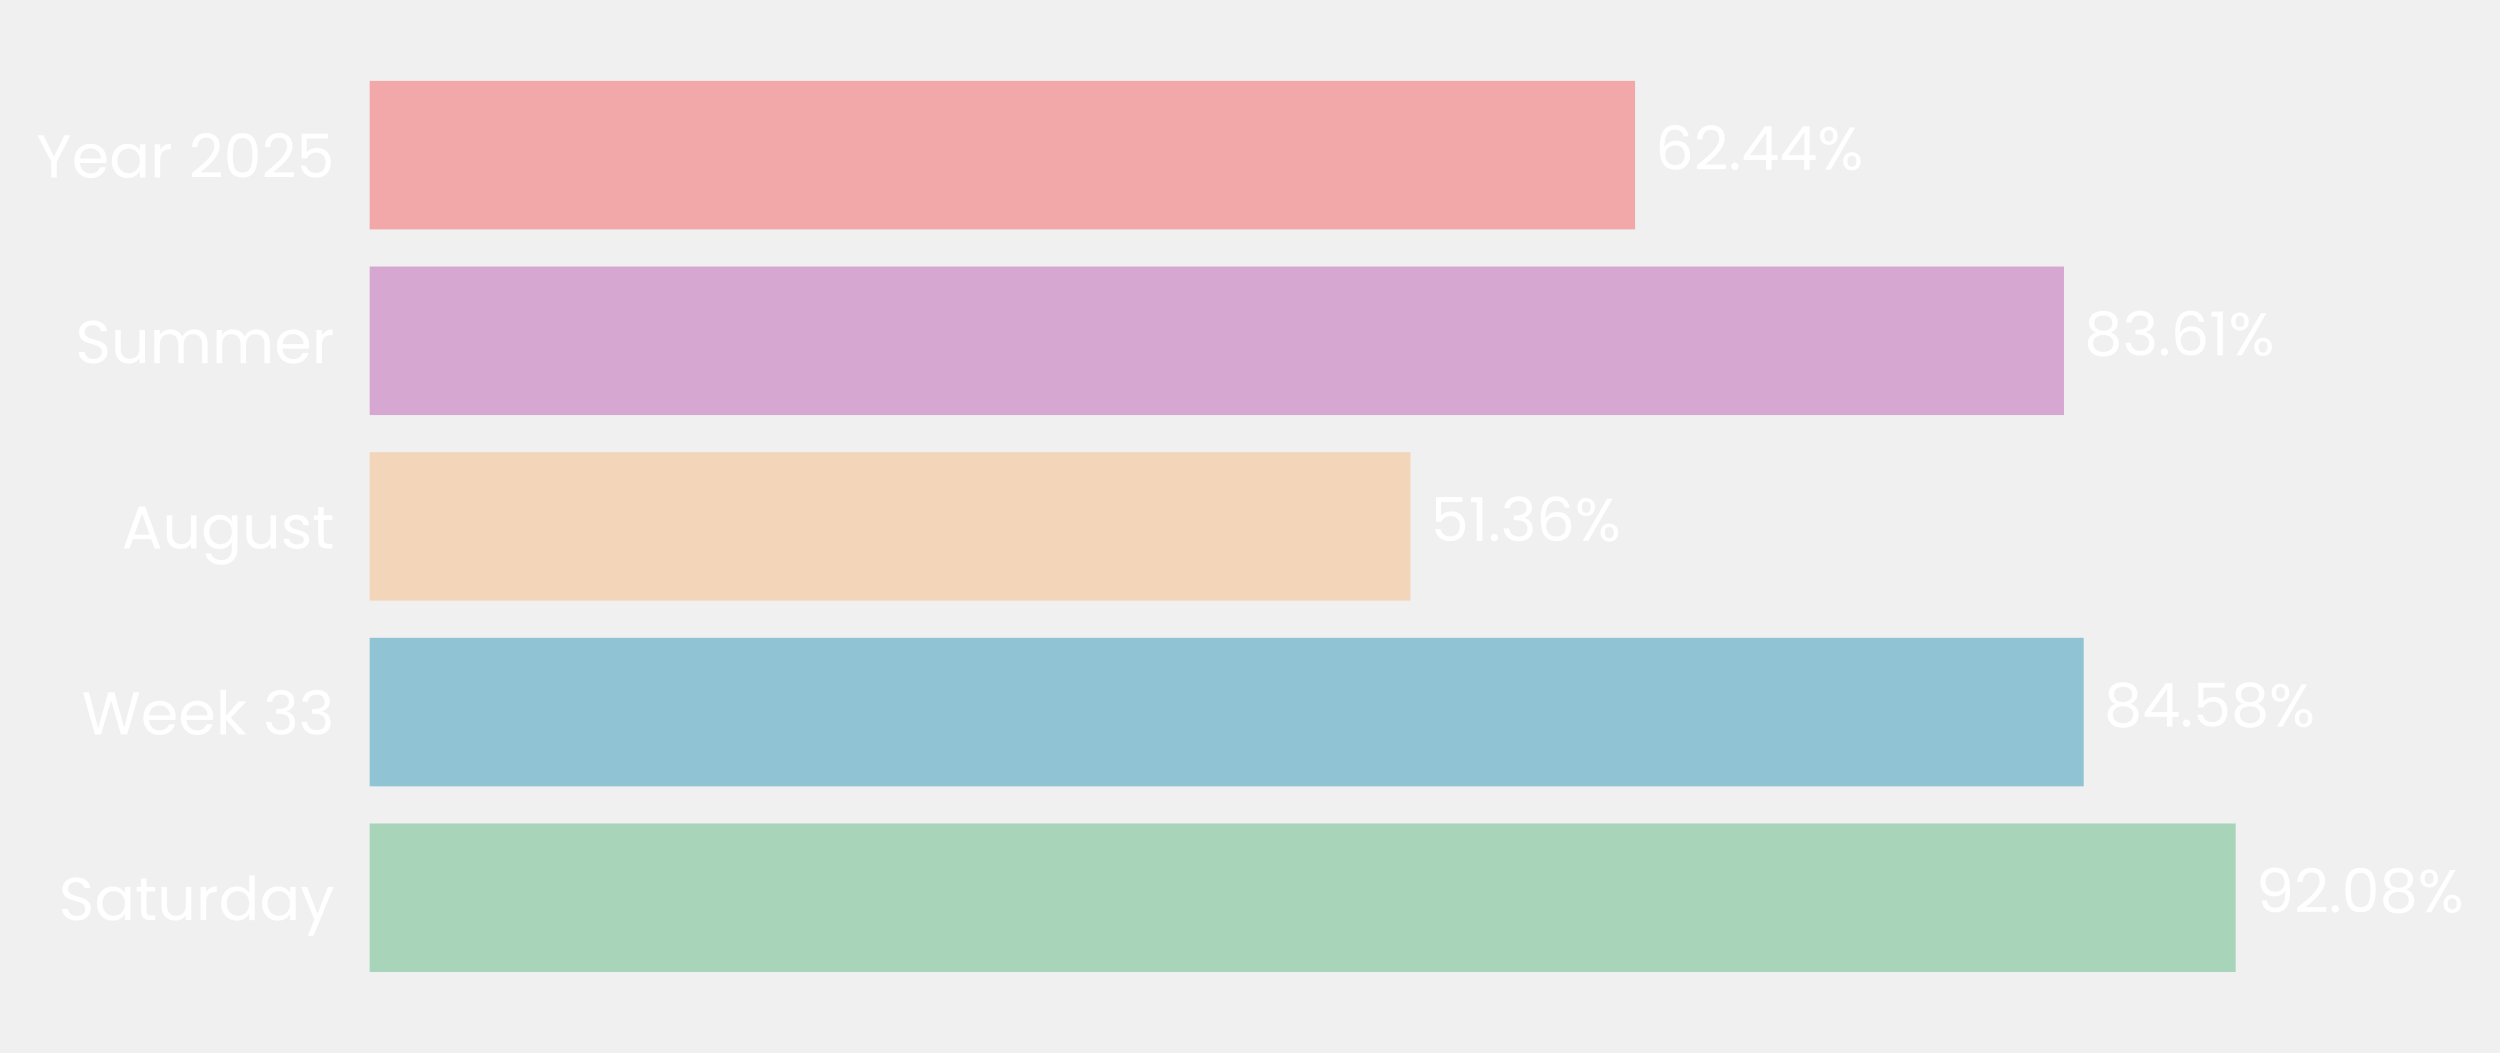
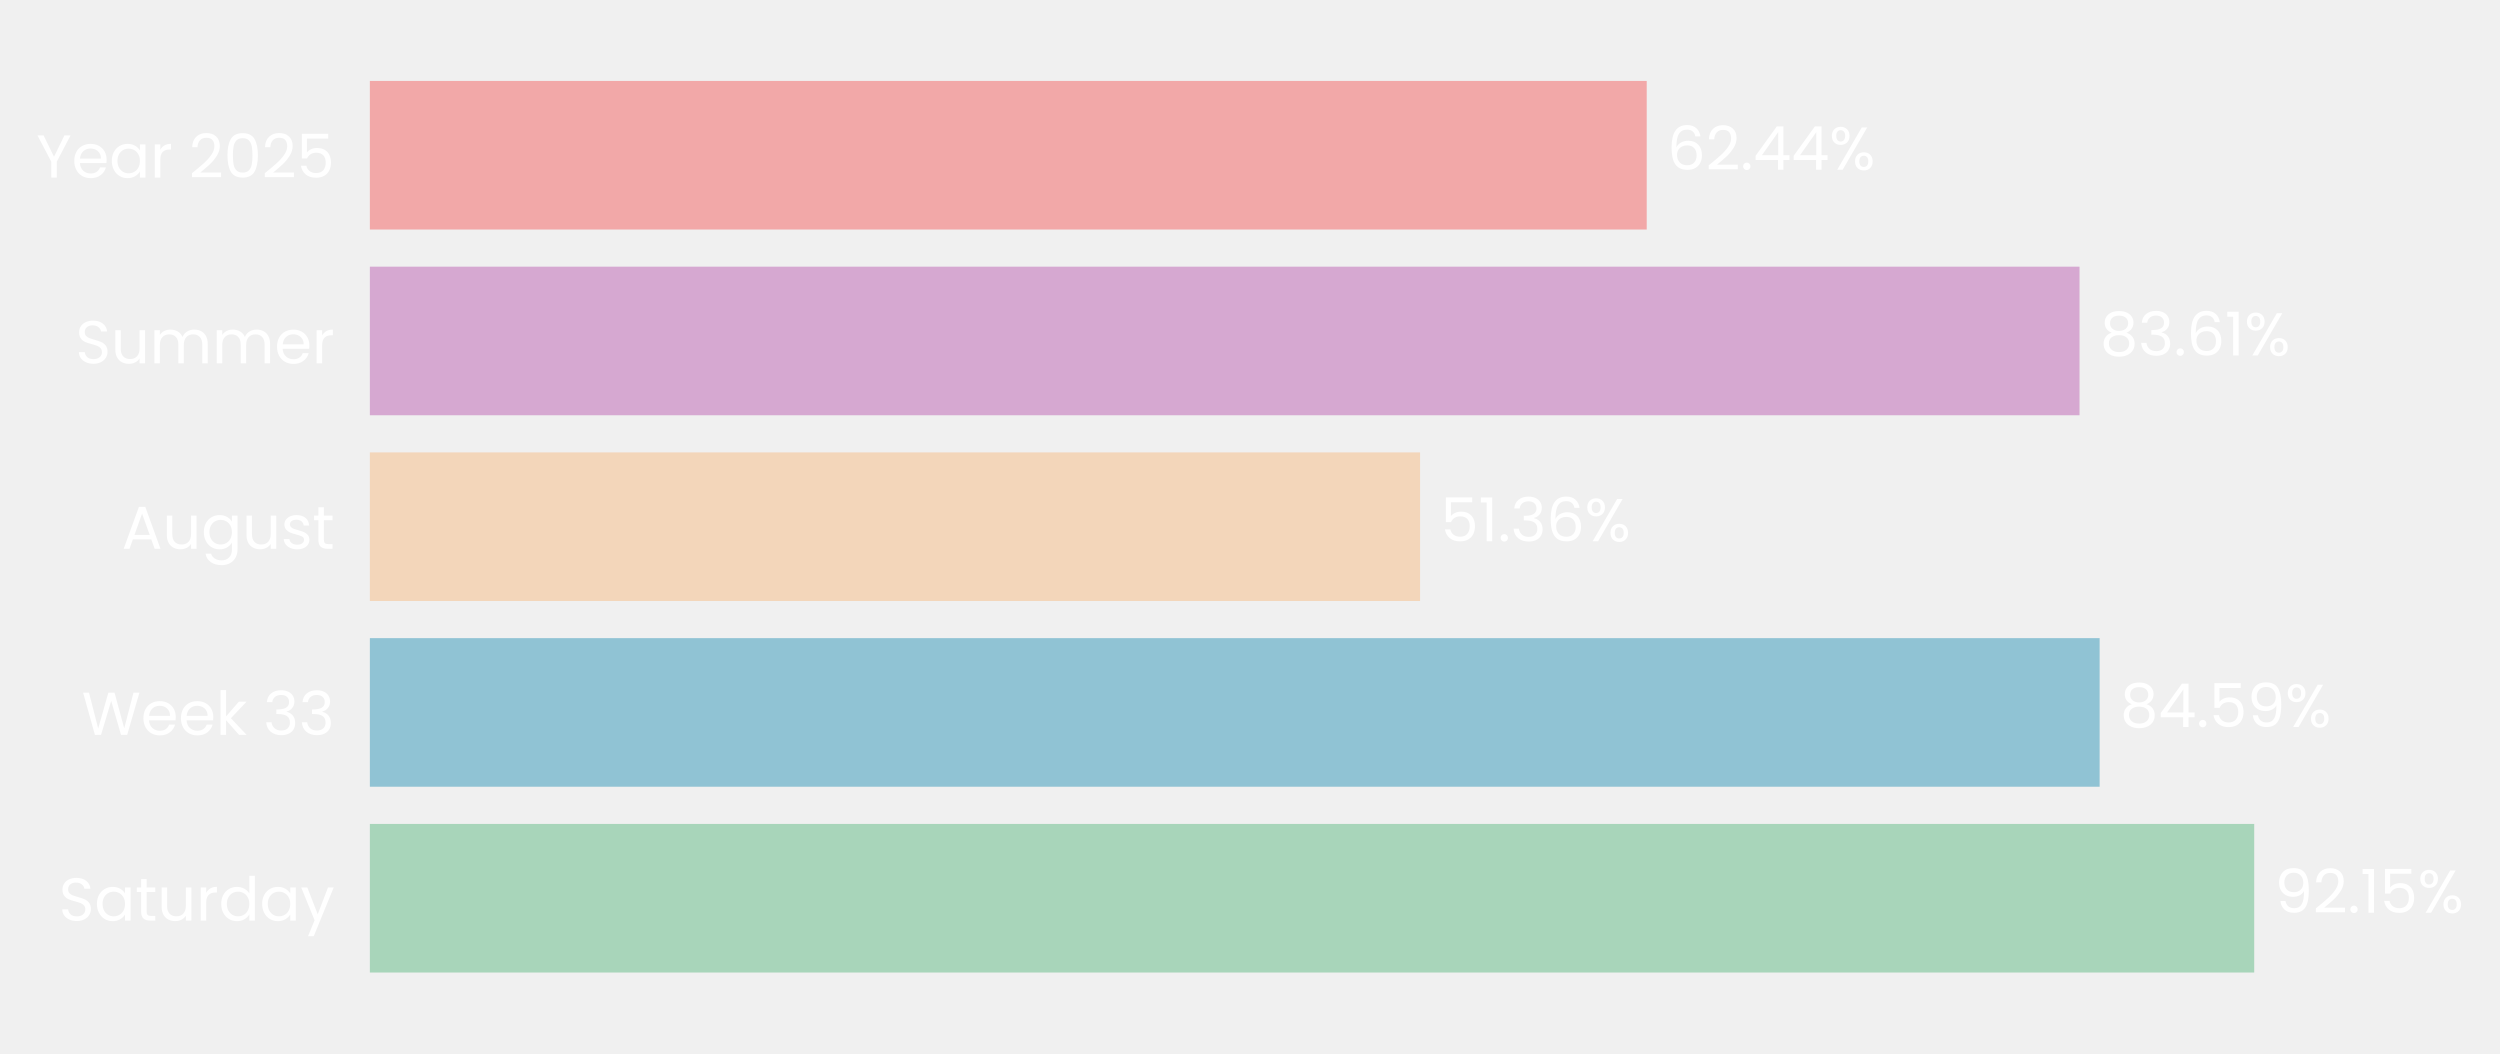
- <svg xmlns="http://www.w3.org/2000/svg" xmlns:xlink="http://www.w3.org/1999/xlink" width="495.796pt" height="208.8pt" viewBox="0 0 495.796 208.8" version="1.1">
+ <svg xmlns="http://www.w3.org/2000/svg" xmlns:xlink="http://www.w3.org/1999/xlink" width="495.529pt" height="208.8pt" viewBox="0 0 495.529 208.8" version="1.1">
  <defs>
    <style type="text/css">*{stroke-linejoin: round; stroke-linecap: butt}</style>
  </defs>
  <g id="figure_1">
    <g id="patch_1">
-       <path d="M 0 208.8  L 495.796 208.8  L 495.796 0  L 0 0  L 0 208.8  z " style="fill: none" />
+       <path d="M 0 208.8  L 495.529 208.8  L 495.529 0  L 0 0  L 0 208.8  z " style="fill: none" />
    </g>
    <g id="axes_1">
      <g id="patch_2">
-         <path d="M 73.311 201.6  L 475.198 201.6  L 475.198 7.2  L 73.311 7.2  L 73.311 201.6  z " style="fill: none" />
+         <path d="M 73.311 201.6  L 478.616 201.6  L 478.616 7.2  L 73.311 7.2  L 73.311 201.6  z " style="fill: none" />
      </g>
      <g id="patch_3">
-         <path d="M 73.311 192.764  L 443.382 192.764  L 443.382 163.309  L 73.311 163.309  z " clip-path="url(#pf3c3982100)" style="fill: #a8d5ba" />
+         <path d="M 73.311 192.764  L 446.811 192.764  L 446.811 163.309  L 73.311 163.309  z " clip-path="url(#p9980322b7b)" style="fill: #a8d5ba" />
      </g>
      <g id="patch_4">
-         <path d="M 73.311 155.945  L 413.24 155.945  L 413.24 126.491  L 73.311 126.491  z " clip-path="url(#pf3c3982100)" style="fill: #90c3d4" />
+         <path d="M 73.311 155.945  L 416.172 155.945  L 416.172 126.491  L 73.311 126.491  z " clip-path="url(#p9980322b7b)" style="fill: #90c3d4" />
      </g>
      <g id="patch_5">
-         <path d="M 73.311 119.127  L 279.71 119.127  L 279.71 89.673  L 73.311 89.673  z " clip-path="url(#pf3c3982100)" style="fill: #f3d6ba" />
+         <path d="M 73.311 119.127  L 281.475 119.127  L 281.475 89.673  L 73.311 89.673  z " clip-path="url(#p9980322b7b)" style="fill: #f3d6ba" />
      </g>
      <g id="patch_6">
-         <path d="M 73.311 82.309  L 409.327 82.309  L 409.327 52.855  L 73.311 52.855  z " clip-path="url(#pf3c3982100)" style="fill: #d6a8d1" />
+         <path d="M 73.311 82.309  L 412.188 82.309  L 412.188 52.855  L 73.311 52.855  z " clip-path="url(#p9980322b7b)" style="fill: #d6a8d1" />
      </g>
      <g id="patch_7">
-         <path d="M 73.311 45.491  L 324.266 45.491  L 324.266 16.036  L 73.311 16.036  z " clip-path="url(#pf3c3982100)" style="fill: #f2a8a8" />
+         <path d="M 73.311 45.491  L 326.401 45.491  L 326.401 16.036  L 73.311 16.036  z " clip-path="url(#p9980322b7b)" style="fill: #f2a8a8" />
      </g>
      <g id="matplotlib.axis_1">
        <g id="ytick_1">
          <g id="text_1">
            <g style="fill: #ffffff" transform="translate(11.65312 182.4764) scale(0.12 -0.12)">
              <defs>
                <path id="Poppins-Regular-53" d="M 1907 -45  Q 1466 -45 1117 112  Q 768 269 569 547  Q 371 826 365 1190  L 986 1190  Q 1018 877 1245 662  Q 1472 448 1907 448  Q 2323 448 2563 656  Q 2803 864 2803 1190  Q 2803 1446 2662 1606  Q 2522 1766 2310 1849  Q 2099 1933 1741 2029  Q 1299 2144 1033 2259  Q 768 2374 579 2620  Q 390 2867 390 3283  Q 390 3648 576 3929  Q 762 4211 1098 4364  Q 1434 4518 1869 4518  Q 2496 4518 2896 4204  Q 3296 3891 3347 3373  L 2707 3373  Q 2675 3629 2438 3824  Q 2202 4019 1811 4019  Q 1446 4019 1216 3830  Q 986 3642 986 3302  Q 986 3059 1123 2905  Q 1261 2752 1462 2672  Q 1664 2592 2029 2490  Q 2470 2368 2739 2249  Q 3008 2131 3200 1884  Q 3392 1638 3392 1216  Q 3392 890 3219 602  Q 3046 314 2707 134  Q 2368 -45 1907 -45  z " transform="scale(0.015625)" />
                <path id="Poppins-Regular-61" d="M 275 1766  Q 275 2304 492 2710  Q 710 3117 1091 3341  Q 1472 3565 1939 3565  Q 2400 3565 2739 3366  Q 3078 3168 3245 2867  L 3245 3507  L 3834 3507  L 3834 0  L 3245 0  L 3245 653  Q 3072 346 2729 144  Q 2387 -58 1933 -58  Q 1466 -58 1088 172  Q 710 403 492 819  Q 275 1235 275 1766  z M 3245 1760  Q 3245 2157 3085 2451  Q 2925 2746 2653 2902  Q 2381 3059 2054 3059  Q 1728 3059 1459 2905  Q 1190 2752 1030 2457  Q 870 2163 870 1766  Q 870 1363 1030 1065  Q 1190 768 1459 611  Q 1728 454 2054 454  Q 2381 454 2653 611  Q 2925 768 3085 1065  Q 3245 1363 3245 1760  z " transform="scale(0.015625)" />
                <path id="Poppins-Regular-74" d="M 1203 3027  L 1203 960  Q 1203 704 1312 598  Q 1421 493 1690 493  L 2118 493  L 2118 0  L 1594 0  Q 1107 0 864 224  Q 621 448 621 960  L 621 3027  L 166 3027  L 166 3507  L 621 3507  L 621 4390  L 1203 4390  L 1203 3507  L 2118 3507  L 2118 3027  L 1203 3027  z " transform="scale(0.015625)" />
                <path id="Poppins-Regular-75" d="M 3603 3507  L 3603 0  L 3021 0  L 3021 518  Q 2854 250 2556 99  Q 2259 -51 1901 -51  Q 1491 -51 1164 118  Q 838 288 649 627  Q 461 966 461 1453  L 461 3507  L 1037 3507  L 1037 1530  Q 1037 1011 1299 732  Q 1562 454 2016 454  Q 2483 454 2752 742  Q 3021 1030 3021 1581  L 3021 3507  L 3603 3507  z " transform="scale(0.015625)" />
                <path id="Poppins-Regular-72" d="M 1075 2938  Q 1229 3238 1513 3404  Q 1798 3571 2208 3571  L 2208 2970  L 2054 2970  Q 1075 2970 1075 1907  L 1075 0  L 493 0  L 493 3507  L 1075 3507  L 1075 2938  z " transform="scale(0.015625)" />
                <path id="Poppins-Regular-64" d="M 275 1766  Q 275 2304 492 2710  Q 710 3117 1091 3341  Q 1472 3565 1946 3565  Q 2355 3565 2707 3376  Q 3059 3187 3245 2880  L 3245 4736  L 3834 4736  L 3834 0  L 3245 0  L 3245 659  Q 3072 346 2733 144  Q 2394 -58 1939 -58  Q 1472 -58 1091 172  Q 710 403 492 819  Q 275 1235 275 1766  z M 3245 1760  Q 3245 2157 3085 2451  Q 2925 2746 2653 2902  Q 2381 3059 2054 3059  Q 1728 3059 1459 2905  Q 1190 2752 1030 2457  Q 870 2163 870 1766  Q 870 1363 1030 1065  Q 1190 768 1459 611  Q 1728 454 2054 454  Q 2381 454 2653 611  Q 2925 768 3085 1065  Q 3245 1363 3245 1760  z " transform="scale(0.015625)" />
                <path id="Poppins-Regular-79" d="M 3514 3507  L 1402 -1651  L 800 -1651  L 1491 38  L 77 3507  L 723 3507  L 1824 666  L 2912 3507  L 3514 3507  z " transform="scale(0.015625)" />
              </defs>
              <use xlink:href="#Poppins-Regular-53" />
              <use xlink:href="#Poppins-Regular-61" transform="translate(58.7 0)" />
              <use xlink:href="#Poppins-Regular-74" transform="translate(126.3 0)" />
              <use xlink:href="#Poppins-Regular-75" transform="translate(162.7 0)" />
              <use xlink:href="#Poppins-Regular-72" transform="translate(226.7 0)" />
              <use xlink:href="#Poppins-Regular-64" transform="translate(264 0)" />
              <use xlink:href="#Poppins-Regular-61" transform="translate(331.5999 0)" />
              <use xlink:href="#Poppins-Regular-79" transform="translate(399.1999 0)" />
            </g>
          </g>
        </g>
        <g id="ytick_2">
          <g id="text_2">
            <g style="fill: #ffffff" transform="translate(16.19813 145.6582) scale(0.12 -0.12)">
              <defs>
                <path id="Poppins-Regular-57" d="M 6099 4461  L 4806 0  L 4154 0  L 3117 3590  L 2042 0  L 1395 -6  L 147 4461  L 768 4461  L 1741 678  L 2816 4461  L 3469 4461  L 4493 691  L 5472 4461  L 6099 4461  z " transform="scale(0.015625)" />
                <path id="Poppins-Regular-65" d="M 3693 1888  Q 3693 1722 3674 1536  L 870 1536  Q 902 1018 1225 726  Q 1549 435 2010 435  Q 2387 435 2640 611  Q 2893 787 2995 1082  L 3622 1082  Q 3482 576 3059 259  Q 2637 -58 2010 -58  Q 1510 -58 1116 166  Q 723 390 499 803  Q 275 1216 275 1760  Q 275 2304 492 2713  Q 710 3123 1104 3344  Q 1498 3565 2010 3565  Q 2509 3565 2893 3347  Q 3277 3130 3485 2749  Q 3693 2368 3693 1888  z M 3091 2010  Q 3091 2342 2944 2582  Q 2797 2822 2544 2947  Q 2291 3072 1984 3072  Q 1542 3072 1232 2790  Q 922 2509 877 2010  L 3091 2010  z " transform="scale(0.015625)" />
                <path id="Poppins-Regular-6b" d="M 2451 0  L 1075 1549  L 1075 0  L 493 0  L 493 4736  L 1075 4736  L 1075 1952  L 2426 3507  L 3238 3507  L 1587 1760  L 3245 0  L 2451 0  z " transform="scale(0.015625)" />
                <path id="Poppins-Regular-20" transform="scale(0.015625)" />
                <path id="Poppins-Regular-33" d="M 384 3462  Q 429 4051 838 4384  Q 1248 4717 1901 4717  Q 2336 4717 2653 4560  Q 2970 4403 3133 4134  Q 3296 3866 3296 3526  Q 3296 3130 3069 2842  Q 2842 2554 2477 2470  L 2477 2438  Q 2893 2336 3136 2035  Q 3379 1734 3379 1248  Q 3379 883 3212 592  Q 3046 301 2713 134  Q 2381 -32 1914 -32  Q 1235 -32 800 323  Q 365 678 314 1331  L 877 1331  Q 922 947 1190 704  Q 1459 461 1907 461  Q 2355 461 2588 694  Q 2822 928 2822 1299  Q 2822 1779 2502 1990  Q 2182 2202 1536 2202  L 1389 2202  L 1389 2688  L 1542 2688  Q 2131 2694 2432 2883  Q 2733 3072 2733 3469  Q 2733 3808 2512 4013  Q 2291 4218 1882 4218  Q 1485 4218 1241 4013  Q 998 3808 954 3462  L 384 3462  z " transform="scale(0.015625)" />
              </defs>
              <use xlink:href="#Poppins-Regular-57" />
              <use xlink:href="#Poppins-Regular-65" transform="translate(97.59999 0)" />
              <use xlink:href="#Poppins-Regular-65" transform="translate(159.6 0)" />
              <use xlink:href="#Poppins-Regular-6b" transform="translate(221.6 0)" />
              <use xlink:href="#Poppins-Regular-20" transform="translate(273.0999 0)" />
              <use xlink:href="#Poppins-Regular-33" transform="translate(299.7999 0)" />
              <use xlink:href="#Poppins-Regular-33" transform="translate(358.6999 0)" />
            </g>
          </g>
        </g>
        <g id="ytick_3">
          <g id="text_3">
            <g style="fill: #ffffff" transform="translate(24.11812 108.78) scale(0.12 -0.12)">
              <defs>
                <path id="Poppins-Regular-41" d="M 3130 992  L 1184 992  L 826 0  L 211 0  L 1824 4435  L 2496 4435  L 4102 0  L 3488 0  L 3130 992  z M 2963 1466  L 2157 3718  L 1350 1466  L 2963 1466  z " transform="scale(0.015625)" />
                <path id="Poppins-Regular-67" d="M 1939 3565  Q 2394 3565 2736 3366  Q 3078 3168 3245 2867  L 3245 3507  L 3834 3507  L 3834 -77  Q 3834 -557 3629 -931  Q 3424 -1306 3043 -1517  Q 2662 -1728 2157 -1728  Q 1466 -1728 1005 -1401  Q 544 -1075 461 -512  L 1037 -512  Q 1133 -832 1433 -1027  Q 1734 -1222 2157 -1222  Q 2637 -1222 2941 -921  Q 3245 -621 3245 -77  L 3245 659  Q 3072 352 2733 147  Q 2394 -58 1939 -58  Q 1472 -58 1091 172  Q 710 403 492 819  Q 275 1235 275 1766  Q 275 2304 492 2710  Q 710 3117 1091 3341  Q 1472 3565 1939 3565  z M 3245 1760  Q 3245 2157 3085 2451  Q 2925 2746 2653 2902  Q 2381 3059 2054 3059  Q 1728 3059 1459 2905  Q 1190 2752 1030 2457  Q 870 2163 870 1766  Q 870 1363 1030 1065  Q 1190 768 1459 611  Q 1728 454 2054 454  Q 2381 454 2653 611  Q 2925 768 3085 1065  Q 3245 1363 3245 1760  z " transform="scale(0.015625)" />
                <path id="Poppins-Regular-73" d="M 1734 -58  Q 1331 -58 1011 80  Q 691 218 505 464  Q 320 710 301 1030  L 902 1030  Q 928 768 1149 601  Q 1370 435 1728 435  Q 2061 435 2253 582  Q 2445 730 2445 954  Q 2445 1184 2240 1296  Q 2035 1408 1606 1517  Q 1216 1619 969 1724  Q 723 1830 547 2038  Q 371 2246 371 2586  Q 371 2854 531 3078  Q 691 3302 985 3433  Q 1280 3565 1658 3565  Q 2240 3565 2598 3270  Q 2957 2976 2982 2464  L 2400 2464  Q 2381 2739 2179 2905  Q 1978 3072 1638 3072  Q 1325 3072 1139 2937  Q 954 2803 954 2586  Q 954 2413 1066 2301  Q 1178 2189 1347 2121  Q 1517 2054 1818 1971  Q 2195 1869 2432 1769  Q 2669 1670 2838 1472  Q 3008 1274 3014 954  Q 3014 666 2854 435  Q 2694 205 2403 73  Q 2112 -58 1734 -58  z " transform="scale(0.015625)" />
              </defs>
              <use xlink:href="#Poppins-Regular-41" />
              <use xlink:href="#Poppins-Regular-75" transform="translate(67.39999 0)" />
              <use xlink:href="#Poppins-Regular-67" transform="translate(131.4 0)" />
              <use xlink:href="#Poppins-Regular-75" transform="translate(199 0)" />
              <use xlink:href="#Poppins-Regular-73" transform="translate(263 0)" />
              <use xlink:href="#Poppins-Regular-74" transform="translate(315.2 0)" />
            </g>
          </g>
        </g>
        <g id="ytick_4">
          <g id="text_4">
            <g style="fill: #ffffff" transform="translate(14.95125 72.02182) scale(0.12 -0.12)">
              <defs>
                <path id="Poppins-Regular-6d" d="M 4710 3571  Q 5120 3571 5440 3401  Q 5760 3232 5945 2893  Q 6131 2554 6131 2067  L 6131 0  L 5555 0  L 5555 1984  Q 5555 2509 5296 2787  Q 5037 3066 4595 3066  Q 4141 3066 3872 2774  Q 3603 2483 3603 1933  L 3603 0  L 3027 0  L 3027 1984  Q 3027 2509 2768 2787  Q 2509 3066 2067 3066  Q 1613 3066 1344 2774  Q 1075 2483 1075 1933  L 1075 0  L 493 0  L 493 3507  L 1075 3507  L 1075 3002  Q 1248 3277 1539 3424  Q 1830 3571 2182 3571  Q 2624 3571 2963 3372  Q 3302 3174 3469 2790  Q 3616 3162 3955 3366  Q 4294 3571 4710 3571  z " transform="scale(0.015625)" />
              </defs>
              <use xlink:href="#Poppins-Regular-53" />
              <use xlink:href="#Poppins-Regular-75" transform="translate(58.7 0)" />
              <use xlink:href="#Poppins-Regular-6d" transform="translate(122.7 0)" />
              <use xlink:href="#Poppins-Regular-6d" transform="translate(225.7 0)" />
              <use xlink:href="#Poppins-Regular-65" transform="translate(328.7 0)" />
              <use xlink:href="#Poppins-Regular-72" transform="translate(390.6999 0)" />
            </g>
          </g>
        </g>
        <g id="ytick_5">
          <g id="text_5">
            <g style="fill: #ffffff" transform="translate(7.2 35.20364) scale(0.12 -0.12)">
              <defs>
                <path id="Poppins-Regular-59" d="M 3616 4461  L 2163 1683  L 2163 0  L 1581 0  L 1581 1683  L 122 4461  L 768 4461  L 1869 2202  L 2970 4461  L 3616 4461  z " transform="scale(0.015625)" />
                <path id="Poppins-Regular-32" d="M 326 467  Q 1139 1120 1600 1539  Q 2061 1958 2377 2416  Q 2694 2874 2694 3315  Q 2694 3731 2492 3971  Q 2291 4211 1843 4211  Q 1408 4211 1168 3939  Q 928 3667 909 3213  L 346 3213  Q 371 3930 780 4320  Q 1190 4710 1837 4710  Q 2496 4710 2883 4345  Q 3270 3981 3270 3341  Q 3270 2810 2953 2307  Q 2637 1805 2233 1424  Q 1830 1043 1203 538  L 3405 538  L 3405 51  L 326 51  L 326 467  z " transform="scale(0.015625)" />
                <path id="Poppins-Regular-30" d="M 397 2362  Q 397 3462 755 4080  Q 1114 4698 2010 4698  Q 2899 4698 3257 4080  Q 3616 3462 3616 2362  Q 3616 1242 3257 621  Q 2899 0 2010 0  Q 1114 0 755 621  Q 397 1242 397 2362  z M 3040 2362  Q 3040 2918 2966 3305  Q 2893 3693 2665 3929  Q 2438 4166 2010 4166  Q 1574 4166 1347 3929  Q 1120 3693 1046 3305  Q 973 2918 973 2362  Q 973 1786 1046 1395  Q 1120 1005 1347 768  Q 1574 531 2010 531  Q 2438 531 2665 768  Q 2893 1005 2966 1395  Q 3040 1786 3040 2362  z " transform="scale(0.015625)" />
                <path id="Poppins-Regular-35" d="M 3347 4122  L 1101 4122  L 1101 2662  Q 1248 2867 1536 2998  Q 1824 3130 2157 3130  Q 2688 3130 3021 2909  Q 3354 2688 3498 2339  Q 3642 1990 3642 1600  Q 3642 1139 3469 774  Q 3296 410 2941 198  Q 2586 -13 2061 -13  Q 1389 -13 973 332  Q 557 678 467 1254  L 1037 1254  Q 1120 890 1389 685  Q 1658 480 2067 480  Q 2573 480 2829 784  Q 3085 1088 3085 1587  Q 3085 2086 2829 2358  Q 2573 2630 2074 2630  Q 1734 2630 1481 2467  Q 1229 2304 1114 2022  L 563 2022  L 563 4634  L 3347 4634  L 3347 4122  z " transform="scale(0.015625)" />
              </defs>
              <use xlink:href="#Poppins-Regular-59" />
              <use xlink:href="#Poppins-Regular-65" transform="translate(58.39999 0)" />
              <use xlink:href="#Poppins-Regular-61" transform="translate(120.4 0)" />
              <use xlink:href="#Poppins-Regular-72" transform="translate(188 0)" />
              <use xlink:href="#Poppins-Regular-20" transform="translate(225.3 0)" />
              <use xlink:href="#Poppins-Regular-32" transform="translate(252 0)" />
              <use xlink:href="#Poppins-Regular-30" transform="translate(309.4999 0)" />
              <use xlink:href="#Poppins-Regular-32" transform="translate(372.2999 0)" />
              <use xlink:href="#Poppins-Regular-35" transform="translate(429.7999 0)" />
            </g>
          </g>
        </g>
      </g>
      <g id="text_6">
-         <g style="fill: #ffffff" transform="translate(447.4006 180.9164) scale(0.12 -0.12)">
+         <g style="fill: #ffffff" transform="translate(450.8643 180.9164) scale(0.12 -0.12)">
          <defs>
            <path id="Poppins-Regular-39" d="M 1146 1242  Q 1210 877 1443 678  Q 1677 480 2074 480  Q 2605 480 2857 896  Q 3110 1312 3098 2298  Q 2963 2010 2649 1846  Q 2336 1683 1952 1683  Q 1523 1683 1187 1859  Q 851 2035 659 2374  Q 467 2714 467 3194  Q 467 3878 864 4297  Q 1261 4717 1990 4717  Q 2886 4717 3248 4134  Q 3610 3552 3610 2400  Q 3610 1594 3466 1069  Q 3322 544 2979 269  Q 2637 -6 2042 -6  Q 1389 -6 1024 346  Q 659 698 608 1242  L 1146 1242  z M 2048 2176  Q 2477 2176 2752 2441  Q 3027 2707 3027 3162  Q 3027 3642 2758 3936  Q 2490 4230 2003 4230  Q 1555 4230 1289 3948  Q 1024 3667 1024 3206  Q 1024 2739 1286 2457  Q 1549 2176 2048 2176  z " transform="scale(0.015625)" />
            <path id="Poppins-Regular-2e" d="M 678 -38  Q 512 -38 397 77  Q 282 192 282 358  Q 282 525 397 640  Q 512 755 678 755  Q 838 755 950 640  Q 1062 525 1062 358  Q 1062 192 950 77  Q 838 -38 678 -38  z " transform="scale(0.015625)" />
-             <path id="Poppins-Regular-38" d="M 1242 2406  Q 883 2547 691 2816  Q 499 3085 499 3469  Q 499 3814 672 4092  Q 845 4371 1187 4534  Q 1530 4698 2016 4698  Q 2502 4698 2844 4534  Q 3187 4371 3363 4092  Q 3539 3814 3539 3469  Q 3539 3098 3340 2819  Q 3142 2541 2797 2406  Q 3194 2285 3427 1981  Q 3661 1677 3661 1248  Q 3661 832 3456 521  Q 3251 211 2876 41  Q 2502 -128 2016 -128  Q 1530 -128 1162 41  Q 794 211 589 521  Q 384 832 384 1248  Q 384 1677 614 1984  Q 845 2291 1242 2406  z M 2976 3398  Q 2976 3789 2720 4000  Q 2464 4211 2016 4211  Q 1574 4211 1318 4000  Q 1062 3789 1062 3392  Q 1062 3034 1328 2816  Q 1594 2598 2016 2598  Q 2445 2598 2710 2819  Q 2976 3040 2976 3398  z M 2016 2150  Q 1542 2150 1241 1929  Q 941 1709 941 1267  Q 941 858 1232 608  Q 1523 358 2016 358  Q 2509 358 2797 608  Q 3085 858 3085 1267  Q 3085 1696 2790 1923  Q 2496 2150 2016 2150  z " transform="scale(0.015625)" />
+             <path id="Poppins-Regular-31" d="M 243 4096  L 243 4627  L 1446 4627  L 1446 0  L 858 0  L 858 4096  L 243 4096  z " transform="scale(0.015625)" />
            <path id="Poppins-Regular-25" d="M 269 3584  Q 269 4019 531 4278  Q 794 4538 1203 4538  Q 1613 4538 1875 4278  Q 2138 4019 2138 3584  Q 2138 3142 1875 2883  Q 1613 2624 1203 2624  Q 794 2624 531 2883  Q 269 3142 269 3584  z M 4006 4467  L 1414 0  L 838 0  L 3430 4467  L 4006 4467  z M 1203 4179  Q 986 4179 861 4028  Q 736 3878 736 3584  Q 736 3290 861 3136  Q 986 2982 1203 2982  Q 1421 2982 1549 3139  Q 1677 3296 1677 3584  Q 1677 3878 1549 4028  Q 1421 4179 1203 4179  z M 2720 883  Q 2720 1325 2982 1584  Q 3245 1843 3654 1843  Q 4064 1843 4323 1584  Q 4582 1325 4582 883  Q 4582 448 4323 185  Q 4064 -77 3654 -77  Q 3245 -77 2982 182  Q 2720 442 2720 883  z M 3648 1478  Q 3430 1478 3302 1328  Q 3174 1178 3174 883  Q 3174 595 3302 444  Q 3430 294 3648 294  Q 3866 294 3994 444  Q 4122 595 4122 883  Q 4122 1178 3994 1328  Q 3866 1478 3648 1478  z " transform="scale(0.015625)" />
          </defs>
          <use xlink:href="#Poppins-Regular-39" />
          <use xlink:href="#Poppins-Regular-32" transform="translate(62.99999 0)" />
          <use xlink:href="#Poppins-Regular-2e" transform="translate(120.5 0)" />
-           <use xlink:href="#Poppins-Regular-30" transform="translate(141.5 0)" />
-           <use xlink:href="#Poppins-Regular-38" transform="translate(204.2999 0)" />
-           <use xlink:href="#Poppins-Regular-25" transform="translate(267.3999 0)" />
+           <use xlink:href="#Poppins-Regular-31" transform="translate(141.5 0)" />
+           <use xlink:href="#Poppins-Regular-35" transform="translate(173.4999 0)" />
+           <use xlink:href="#Poppins-Regular-25" transform="translate(236.2999 0)" />
        </g>
      </g>
      <g id="text_7">
-         <g style="fill: #ffffff" transform="translate(417.2591 144.0982) scale(0.12 -0.12)">
+         <g style="fill: #ffffff" transform="translate(420.2252 144.0982) scale(0.12 -0.12)">
          <defs>
+             <path id="Poppins-Regular-38" d="M 1242 2406  Q 883 2547 691 2816  Q 499 3085 499 3469  Q 499 3814 672 4092  Q 845 4371 1187 4534  Q 1530 4698 2016 4698  Q 2502 4698 2844 4534  Q 3187 4371 3363 4092  Q 3539 3814 3539 3469  Q 3539 3098 3340 2819  Q 3142 2541 2797 2406  Q 3194 2285 3427 1981  Q 3661 1677 3661 1248  Q 3661 832 3456 521  Q 3251 211 2876 41  Q 2502 -128 2016 -128  Q 1530 -128 1162 41  Q 794 211 589 521  Q 384 832 384 1248  Q 384 1677 614 1984  Q 845 2291 1242 2406  z M 2976 3398  Q 2976 3789 2720 4000  Q 2464 4211 2016 4211  Q 1574 4211 1318 4000  Q 1062 3789 1062 3392  Q 1062 3034 1328 2816  Q 1594 2598 2016 2598  Q 2445 2598 2710 2819  Q 2976 3040 2976 3398  z M 2016 2150  Q 1542 2150 1241 1929  Q 941 1709 941 1267  Q 941 858 1232 608  Q 1523 358 2016 358  Q 2509 358 2797 608  Q 3085 858 3085 1267  Q 3085 1696 2790 1923  Q 2496 2150 2016 2150  z " transform="scale(0.015625)" />
            <path id="Poppins-Regular-34" d="M 256 1030  L 256 1472  L 2502 4582  L 3200 4582  L 3200 1536  L 3840 1536  L 3840 1030  L 3200 1030  L 3200 0  L 2624 0  L 2624 1030  L 256 1030  z M 2650 3974  L 928 1536  L 2650 1536  L 2650 3974  z " transform="scale(0.015625)" />
          </defs>
          <use xlink:href="#Poppins-Regular-38" />
          <use xlink:href="#Poppins-Regular-34" transform="translate(63.09999 0)" />
          <use xlink:href="#Poppins-Regular-2e" transform="translate(126 0)" />
          <use xlink:href="#Poppins-Regular-35" transform="translate(147 0)" />
-           <use xlink:href="#Poppins-Regular-38" transform="translate(209.8 0)" />
-           <use xlink:href="#Poppins-Regular-25" transform="translate(272.8999 0)" />
+           <use xlink:href="#Poppins-Regular-39" transform="translate(209.8 0)" />
+           <use xlink:href="#Poppins-Regular-25" transform="translate(272.7999 0)" />
        </g>
      </g>
      <g id="text_8">
-         <g style="fill: #ffffff" transform="translate(283.7291 107.28) scale(0.12 -0.12)">
+         <g style="fill: #ffffff" transform="translate(285.5281 107.28) scale(0.12 -0.12)">
          <defs>
-             <path id="Poppins-Regular-31" d="M 243 4096  L 243 4627  L 1446 4627  L 1446 0  L 858 0  L 858 4096  L 243 4096  z " transform="scale(0.015625)" />
            <path id="Poppins-Regular-36" d="M 2976 3526  Q 2835 4237 2099 4237  Q 1530 4237 1248 3798  Q 966 3360 973 2355  Q 1120 2688 1462 2877  Q 1805 3066 2227 3066  Q 2886 3066 3280 2656  Q 3674 2246 3674 1523  Q 3674 1088 3504 742  Q 3334 397 2992 192  Q 2650 -13 2163 -13  Q 1504 -13 1133 281  Q 762 576 614 1094  Q 467 1613 467 2374  Q 467 4723 2106 4723  Q 2733 4723 3091 4384  Q 3450 4045 3514 3526  L 2976 3526  z M 2106 2573  Q 1830 2573 1587 2461  Q 1344 2349 1193 2121  Q 1043 1894 1043 1568  Q 1043 1082 1324 778  Q 1606 474 2131 474  Q 2579 474 2844 752  Q 3110 1030 3110 1504  Q 3110 2003 2854 2288  Q 2598 2573 2106 2573  z " transform="scale(0.015625)" />
          </defs>
          <use xlink:href="#Poppins-Regular-35" />
          <use xlink:href="#Poppins-Regular-31" transform="translate(62.79999 0)" />
          <use xlink:href="#Poppins-Regular-2e" transform="translate(94.79997 0)" />
          <use xlink:href="#Poppins-Regular-33" transform="translate(115.8 0)" />
          <use xlink:href="#Poppins-Regular-36" transform="translate(174.7 0)" />
          <use xlink:href="#Poppins-Regular-25" transform="translate(238.1999 0)" />
        </g>
      </g>
      <g id="text_9">
-         <g style="fill: #ffffff" transform="translate(413.3458 70.46182) scale(0.12 -0.12)">
+         <g style="fill: #ffffff" transform="translate(416.2415 70.46182) scale(0.12 -0.12)">
          <use xlink:href="#Poppins-Regular-38" />
          <use xlink:href="#Poppins-Regular-33" transform="translate(63.09999 0)" />
          <use xlink:href="#Poppins-Regular-2e" transform="translate(122 0)" />
          <use xlink:href="#Poppins-Regular-36" transform="translate(143 0)" />
          <use xlink:href="#Poppins-Regular-31" transform="translate(206.5 0)" />
          <use xlink:href="#Poppins-Regular-25" transform="translate(238.4999 0)" />
        </g>
      </g>
      <g id="text_10">
-         <g style="fill: #ffffff" transform="translate(328.2844 33.64364) scale(0.12 -0.12)">
+         <g style="fill: #ffffff" transform="translate(330.4541 33.64364) scale(0.12 -0.12)">
          <use xlink:href="#Poppins-Regular-36" />
          <use xlink:href="#Poppins-Regular-32" transform="translate(63.49999 0)" />
          <use xlink:href="#Poppins-Regular-2e" transform="translate(121 0)" />
          <use xlink:href="#Poppins-Regular-34" transform="translate(142 0)" />
          <use xlink:href="#Poppins-Regular-34" transform="translate(204.8999 0)" />
          <use xlink:href="#Poppins-Regular-25" transform="translate(267.7999 0)" />
        </g>
      </g>
    </g>
  </g>
  <defs>
-     <clipPath id="pf3c3982100">
-       <rect x="73.311" y="7.2" width="401.887" height="194.4" />
+     <clipPath id="p9980322b7b">
+       <rect x="73.311" y="7.2" width="405.305" height="194.4" />
    </clipPath>
  </defs>
</svg>
